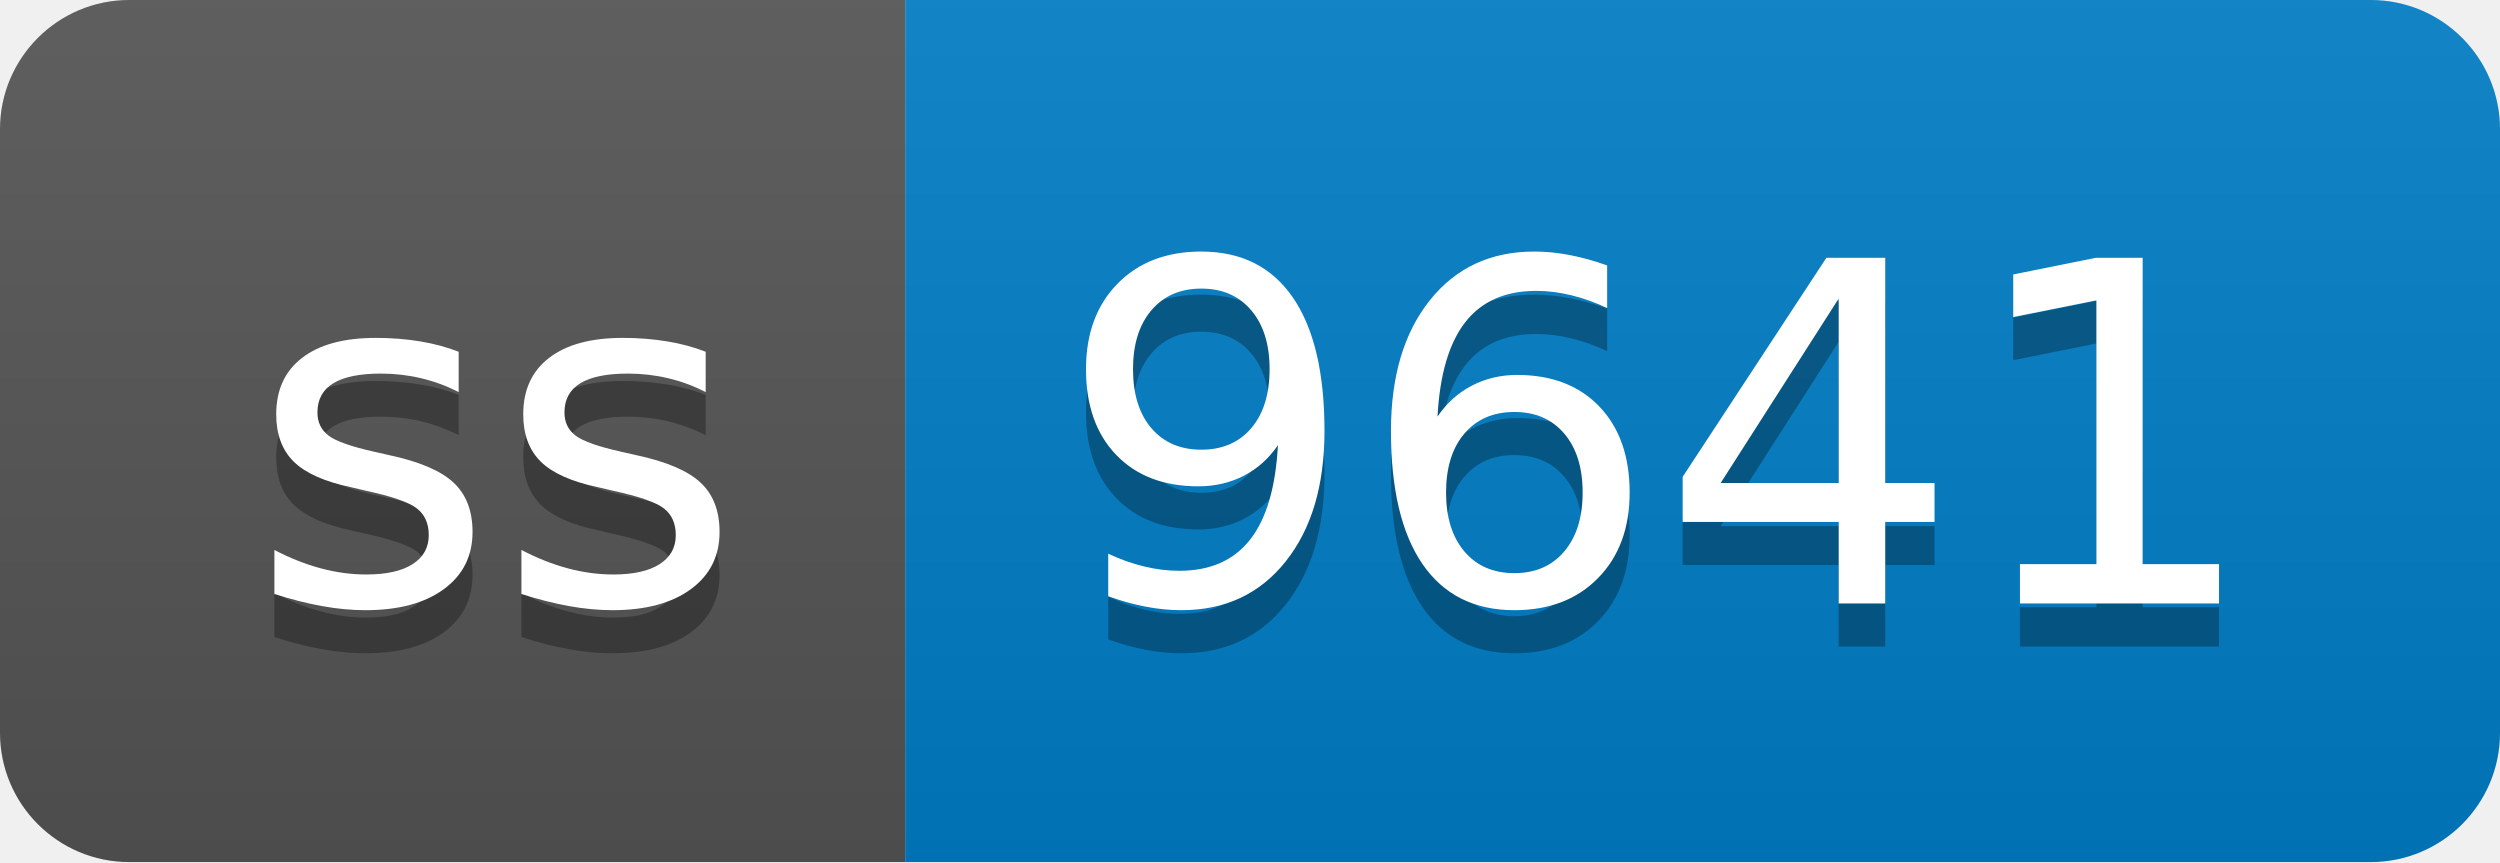
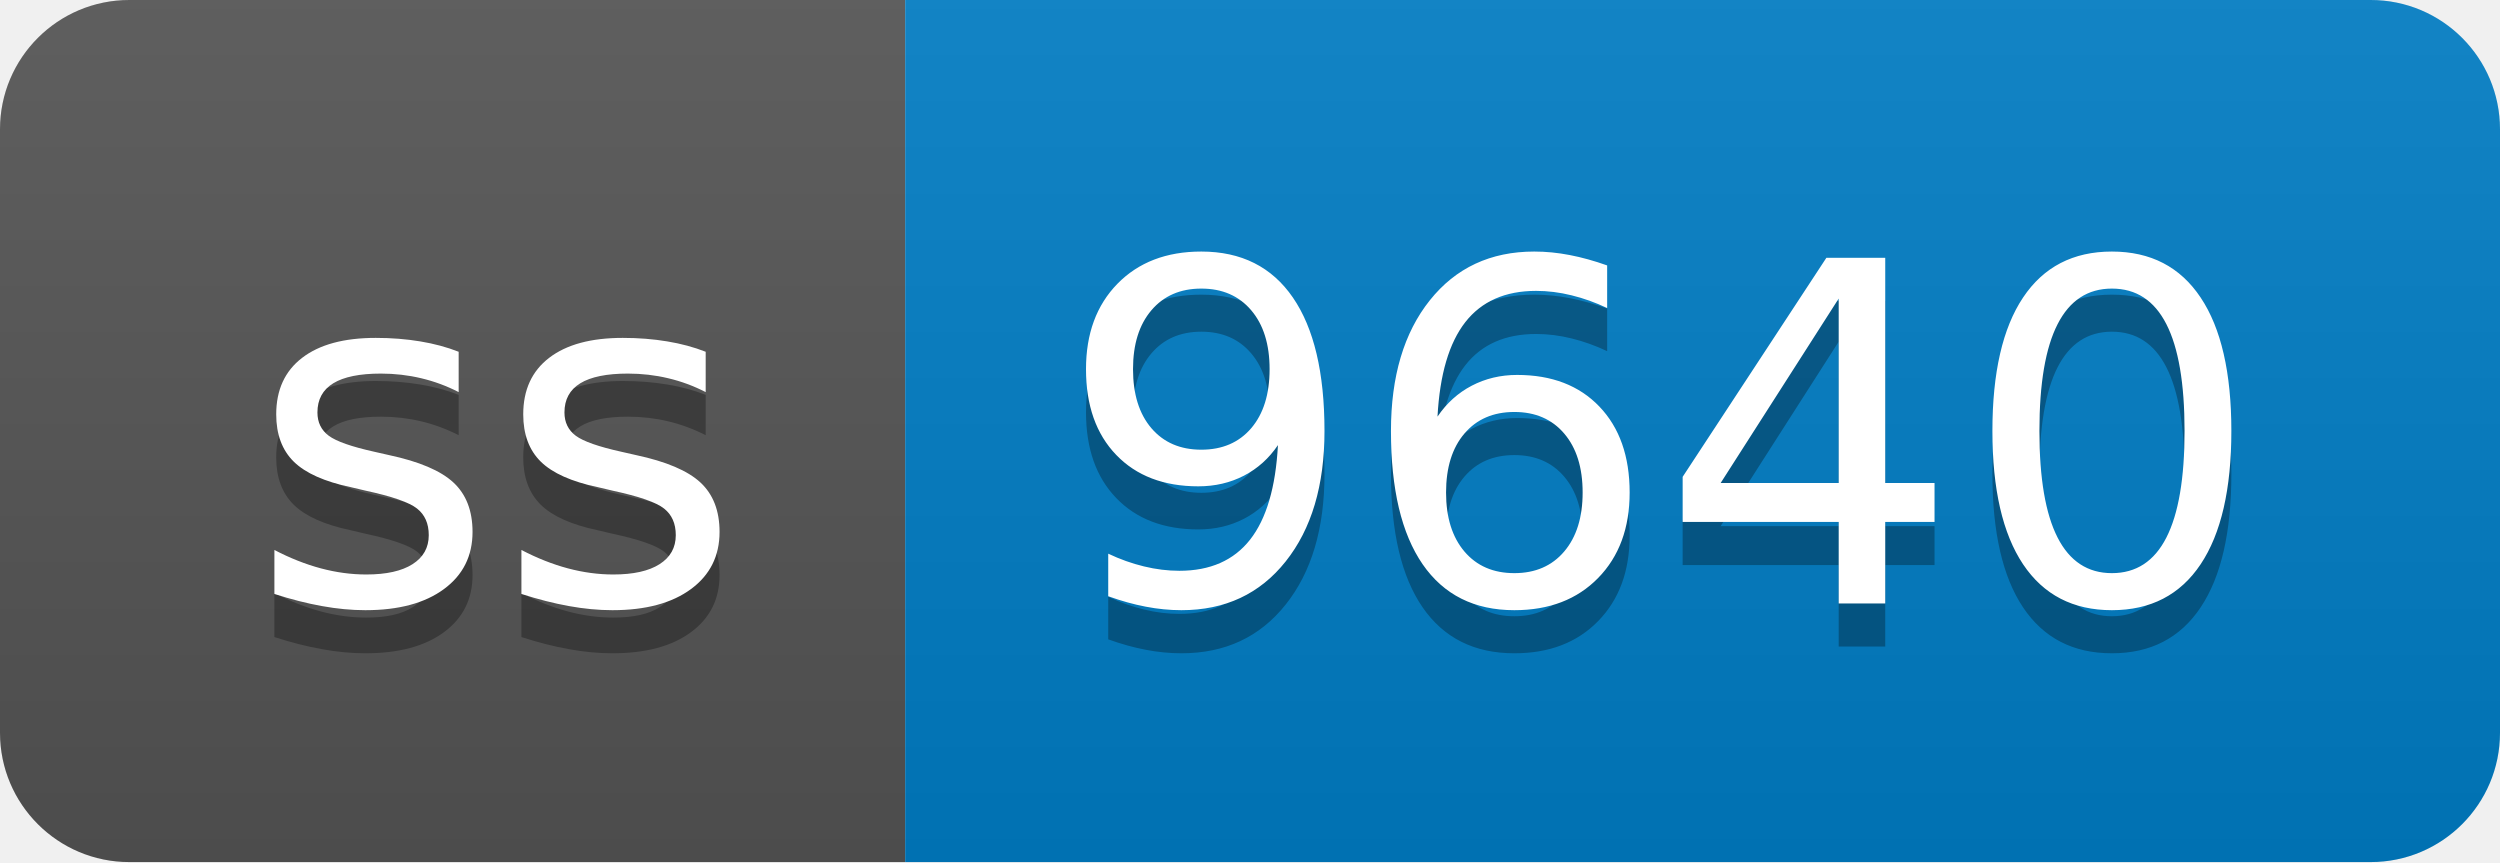
- <svg xmlns="http://www.w3.org/2000/svg" width="58" height="20" role="img" aria-label="ss: 9641">
+ <svg xmlns="http://www.w3.org/2000/svg" width="58" height="20" role="img" aria-label="ss: 9640">
  <linearGradient id="s" x2="0" y2="100%">
    <stop offset="0" stop-color="#bbb" stop-opacity=".1" />
    <stop offset="1" stop-opacity=".1" />
  </linearGradient>
  <clipPath id="r">
    <rect width="58" height="20" rx="3" fill="#fff" />
  </clipPath>
  <g clip-path="url(#r)">
    <rect width="21" height="20" fill="#555" />
    <rect x="21" width="37" height="20" fill="#007ec6" />
    <rect width="58" height="20" fill="url(#s)" />
  </g>
  <g fill="#fff" text-anchor="middle" font-family="Verdana,Geneva,DejaVu Sans,sans-serif" text-rendering="geometricPrecision" font-size="110">
    <text aria-hidden="true" x="115" y="150" fill="#010101" fill-opacity=".3" transform="scale(.1)" textLength="110">ss</text>
    <text x="115" y="140" transform="scale(.1)" fill="#fff" textLength="110">ss</text>
-     <text aria-hidden="true" x="385" y="150" fill="#010101" fill-opacity=".3" transform="scale(.1)" textLength="270">9641</text>
-     <text x="385" y="140" transform="scale(.1)" fill="#fff" textLength="270">9641</text>
+     <text aria-hidden="true" x="385" y="150" fill="#010101" fill-opacity=".3" transform="scale(.1)" textLength="270">9640</text>
+     <text x="385" y="140" transform="scale(.1)" fill="#fff" textLength="270">9640</text>
  </g>
</svg>
